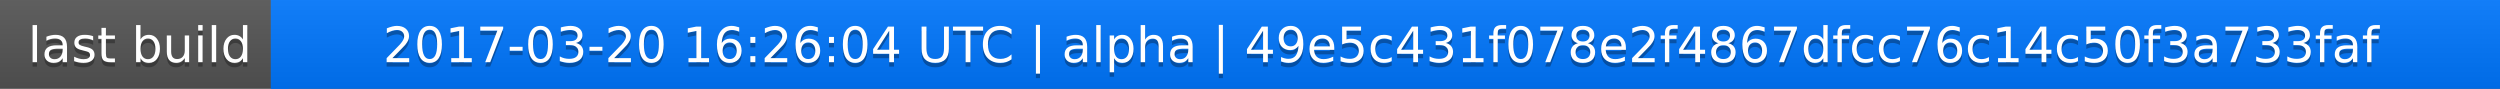
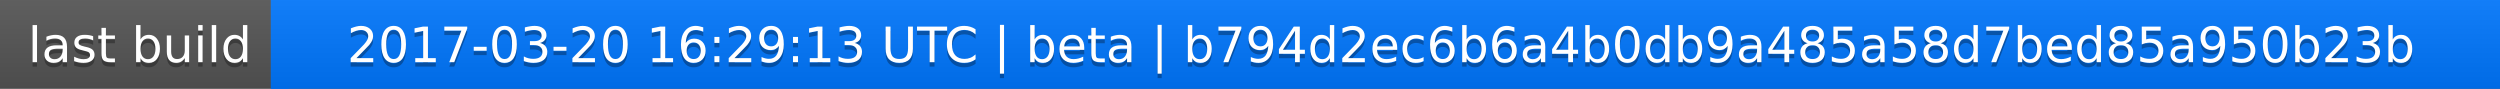
<svg xmlns="http://www.w3.org/2000/svg" width="563" height="20">
  <linearGradient id="a" x2="0" y2="100%">
    <stop offset="0" stop-color="#bbb" stop-opacity=".1" />
    <stop offset="1" stop-opacity=".1" />
  </linearGradient>
  <rect rx="0" width="563" height="20" fill="#555" />
  <rect rx="0" x="61" width="502" height="20" fill="#07f" />
  <path fill="#07f" d="M61 0h4v20h-4z" />
  <rect rx="0" width="563" height="20" fill="url(#a)" />
  <g fill="#fff" text-anchor="middle" font-family="DejaVu Sans,Verdana,Geneva,sans-serif" font-size="11">
    <text x="31.5" y="15" fill="#010101" fill-opacity=".3">last build</text>
    <text x="31.5" y="14">last build</text>
-     <text x="311" y="15" fill="#010101" fill-opacity=".3">2017-03-20 16:26:04 UTC | alpha | 49e5c431f078e2f4867dfcc76c14c50f3a733faf</text>
-     <text x="311" y="14">2017-03-20 16:26:04 UTC | alpha | 49e5c431f078e2f4867dfcc76c14c50f3a733faf</text>
+     <text x="311" y="15" fill="#010101" fill-opacity=".3">2017-03-20 16:29:13 UTC | beta | b794d2ec6b6a4b0db9a485a58d7bed85a950b23b</text>
+     <text x="311" y="14">2017-03-20 16:29:13 UTC | beta | b794d2ec6b6a4b0db9a485a58d7bed85a950b23b</text>
  </g>
</svg>
